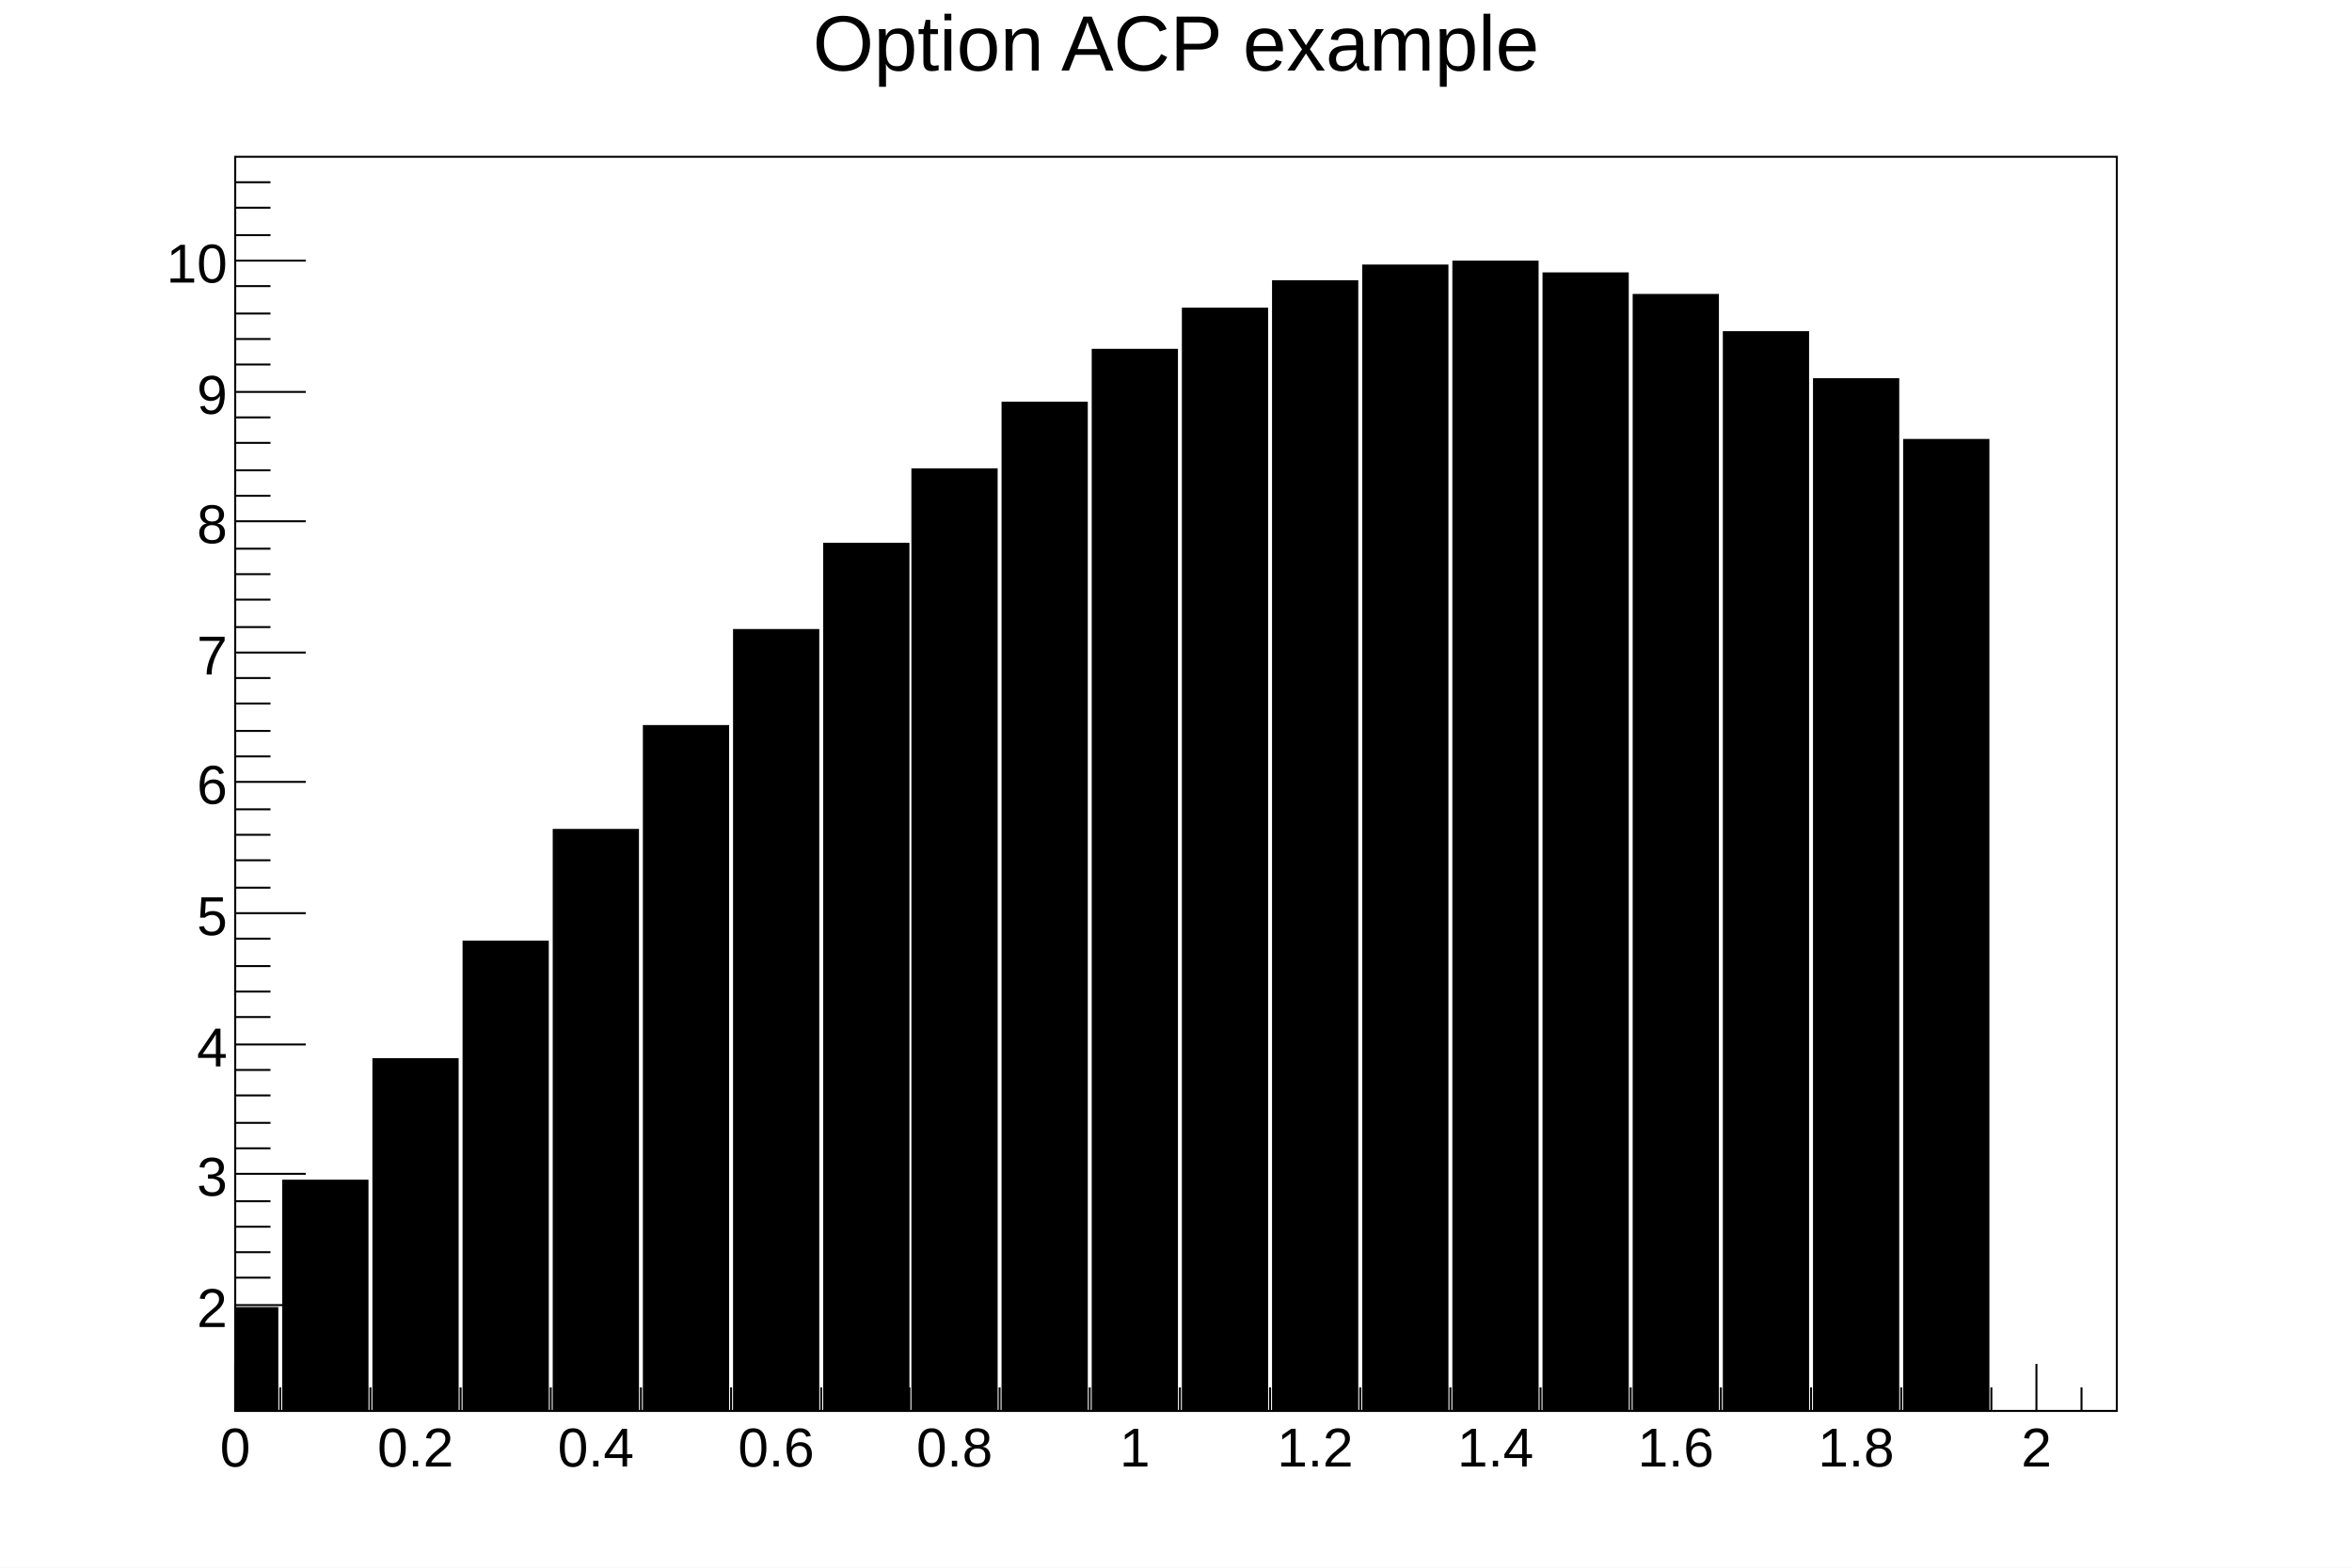
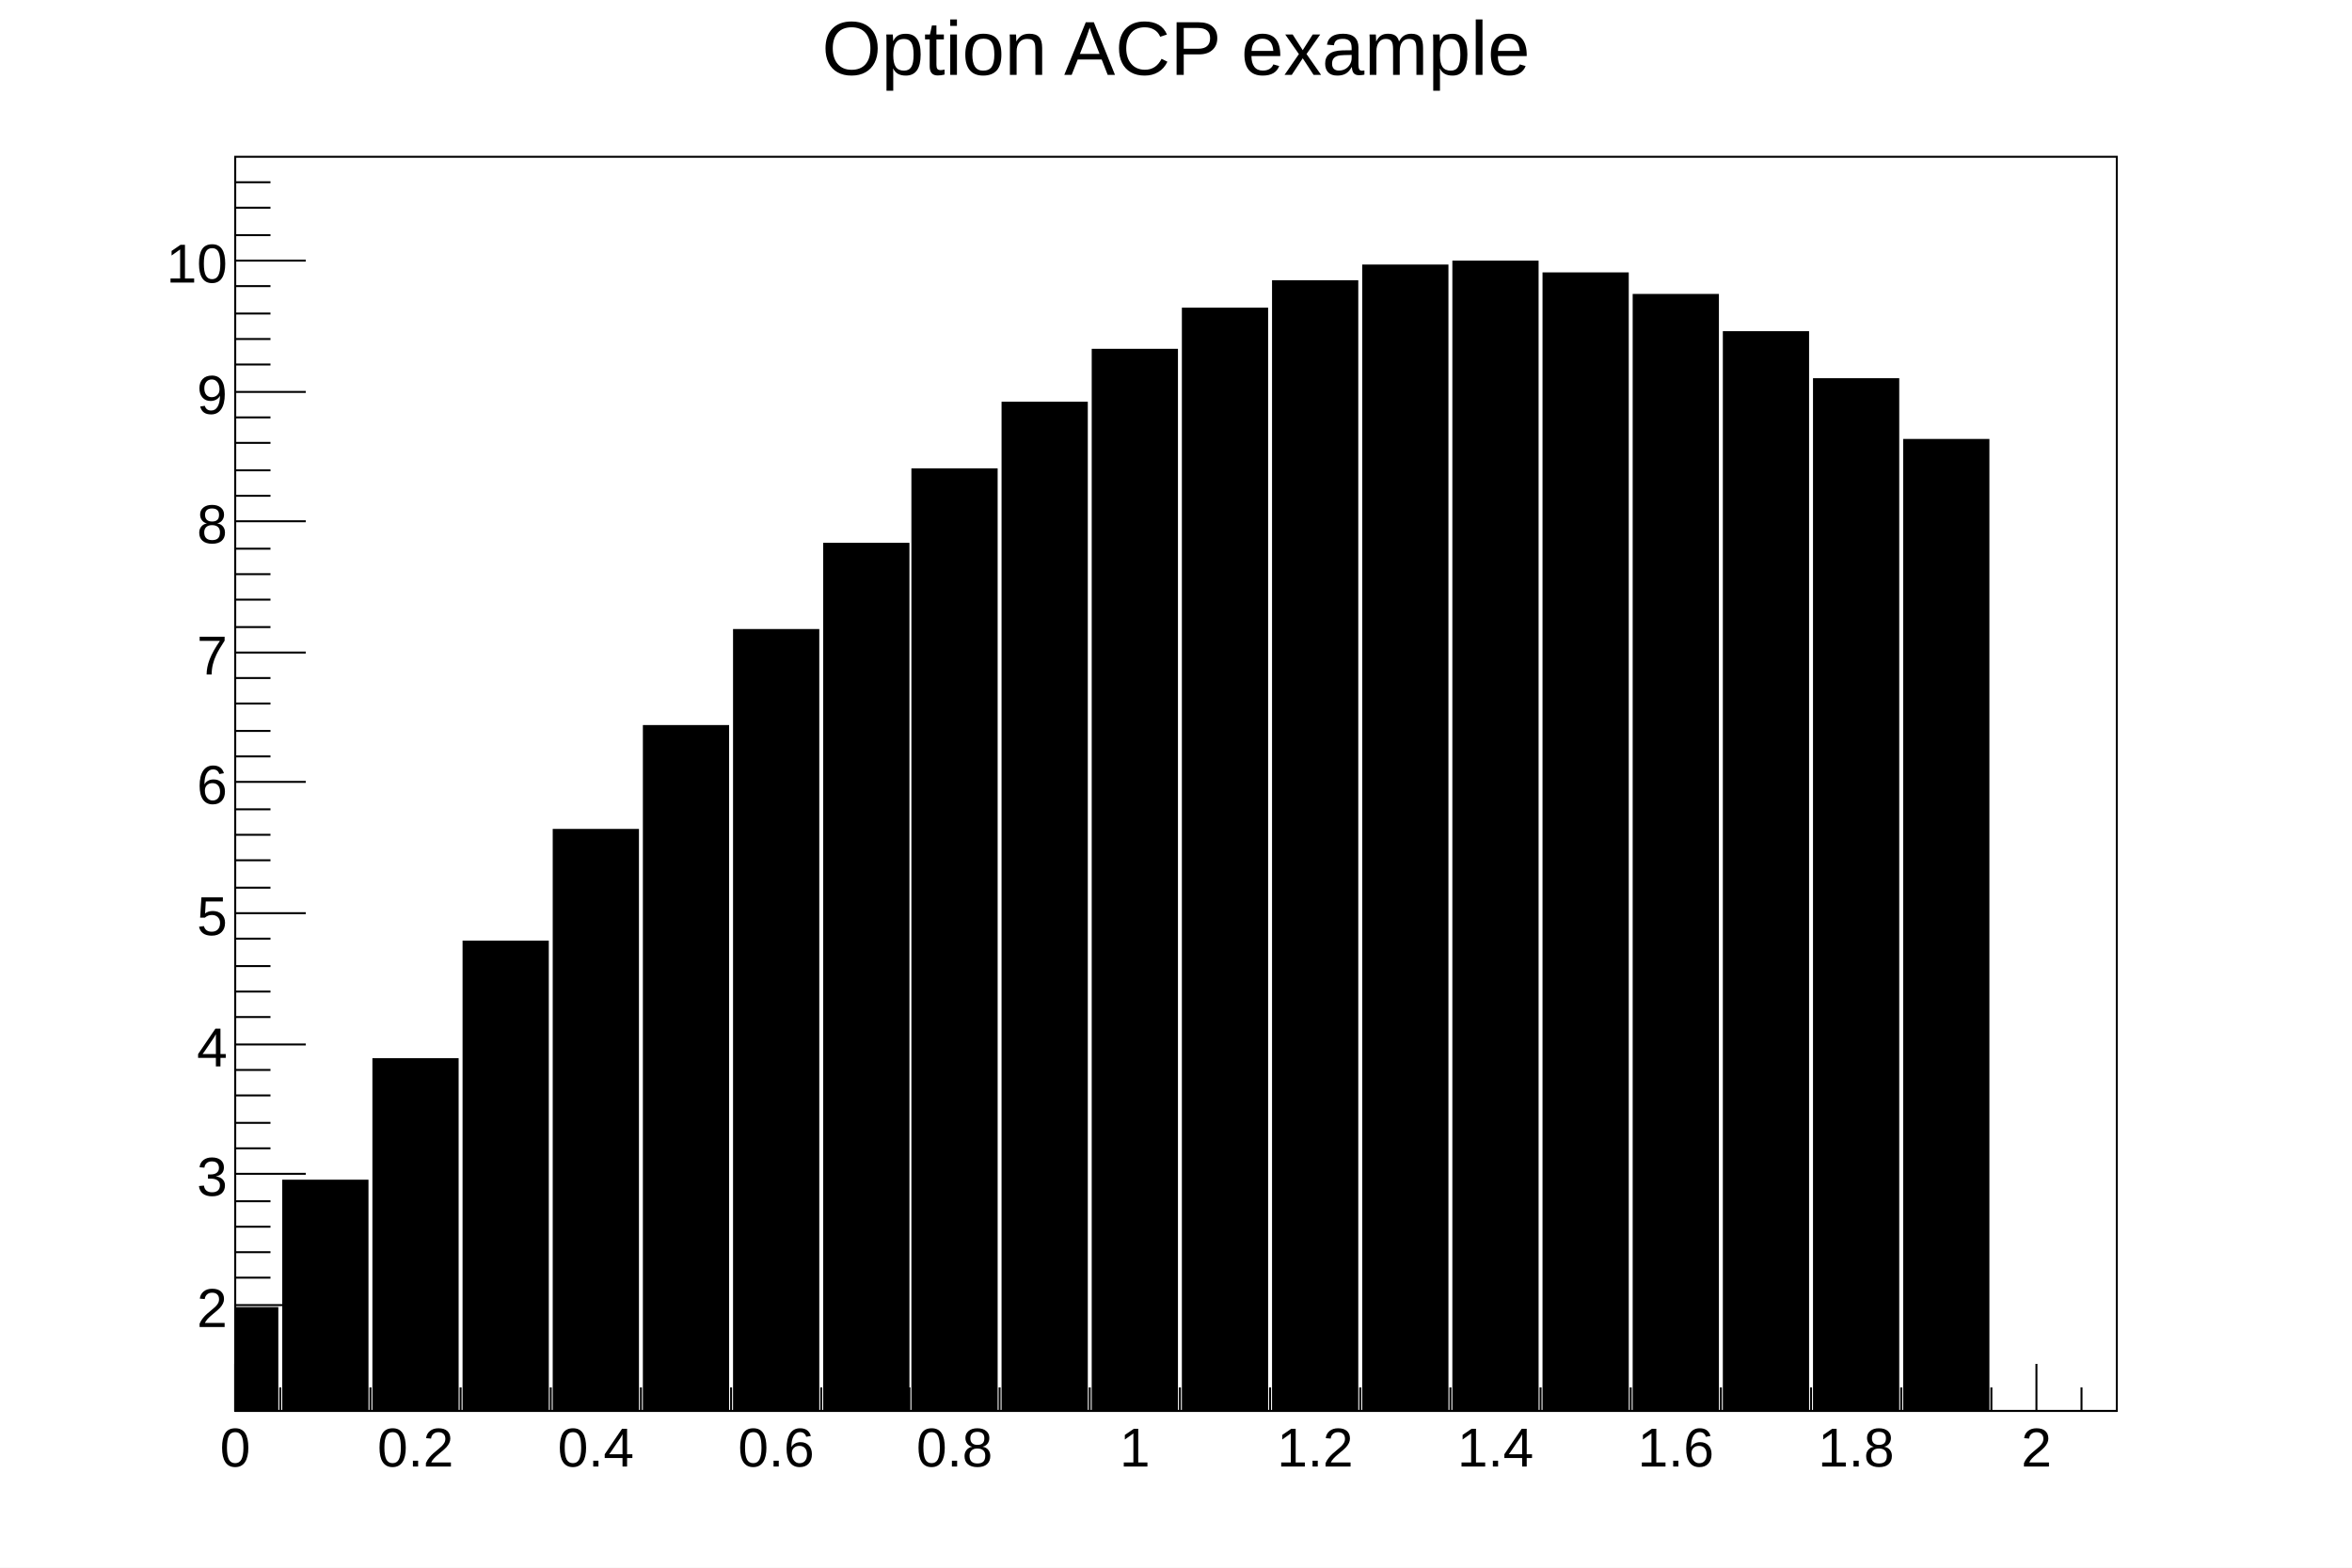
<svg xmlns="http://www.w3.org/2000/svg" viewBox="0 0 1200 800" preserveAspectRatio="none" width="1200" height="800">
  <path d="M0,0H1200V800H0Z" style="fill: white;" />
  <g>
    <g transform="translate(120,80)">
      <path d="M0,0H960V640H0Z" style="fill: white; stroke: black; stroke-width: 1;" />
      <svg x="0" y="0" overflow="hidden" width="960" height="640" viewBox="0 0 960 640">
        <g>
          <g transform="translate(0,587)">
            <path d="M-22,0h44v53h-44z" style="fill: black;" />
          </g>
          <g transform="translate(46,522)">
            <path d="M-22,0h44v118h-44z" style="fill: black;" />
          </g>
          <g transform="translate(92,460)">
            <path d="M-22,0h44v180h-44z" style="fill: black;" />
          </g>
          <g transform="translate(138,400)">
            <path d="M-22,0h44v240h-44z" style="fill: black;" />
          </g>
          <g transform="translate(184,343)">
            <path d="M-22,0h44v297h-44z" style="fill: black;" />
          </g>
          <g transform="translate(230,290)">
            <path d="M-22,0h44v350h-44z" style="fill: black;" />
          </g>
          <g transform="translate(276,241)">
            <path d="M-22,0h44v399h-44z" style="fill: black;" />
          </g>
          <g transform="translate(322,197)">
            <path d="M-22,0h44v443h-44z" style="fill: black;" />
          </g>
          <g transform="translate(367,159)">
            <path d="M-22,0h44v481h-44z" style="fill: black;" />
          </g>
          <g transform="translate(413,125)">
            <path d="M-22,0h44v515h-44z" style="fill: black;" />
          </g>
          <g transform="translate(459,98)">
            <path d="M-22,0h44v542h-44z" style="fill: black;" />
          </g>
          <g transform="translate(505,77)">
            <path d="M-22,0h44v563h-44z" style="fill: black;" />
          </g>
          <g transform="translate(551,63)">
            <path d="M-22,0h44v577h-44z" style="fill: black;" />
          </g>
          <g transform="translate(597,55)">
            <path d="M-22,0h44v585h-44z" style="fill: black;" />
          </g>
          <g transform="translate(643,53)">
            <path d="M-22,0h44v587h-44z" style="fill: black;" />
          </g>
          <g transform="translate(689,59)">
            <path d="M-22,0h44v581h-44z" style="fill: black;" />
          </g>
          <g transform="translate(735,70)">
            <path d="M-22,0h44v570h-44z" style="fill: black;" />
          </g>
          <g transform="translate(781,89)">
            <path d="M-22,0h44v551h-44z" style="fill: black;" />
          </g>
          <g transform="translate(827,113)">
            <path d="M-22,0h44v527h-44z" style="fill: black;" />
          </g>
          <g transform="translate(873,144)">
            <path d="M-22,0h44v496h-44z" style="fill: black;" />
          </g>
        </g>
      </svg>
      <g>
        <g transform="translate(0,640)">
          <path d="M0,0h960M0,-24V0M23,-12V0M46,-12V0M69,-12V0M92,-24V0M115,-12V0M138,-12V0M161,-12V0M184,-24V0M207,-12V0M230,-12V0M253,-12V0M276,-24V0M299,-12V0M322,-12V0M344,-12V0M367,-24V0M390,-12V0M413,-12V0M436,-12V0M459,-24V0M482,-12V0M505,-12V0M528,-12V0M551,-24V0M574,-12V0M597,-12V0M620,-12V0M643,-24V0M666,-12V0M689,-12V0M712,-12V0M735,-24V0M758,-12V0M781,-12V0M804,-12V0M827,-24V0M850,-12V0M873,-12V0M896,-12V0M919,-24V0M942,-12V0" style="stroke: black; stroke-width: 1;" />
          <g font-family="Arial" font-size="28" space="preserve" fill="black" text-anchor="middle">
            <text dy=".8em" transform="translate(0,6)">
       0
      </text>
            <text dy=".8em" transform="translate(92,6)">
       0.2
      </text>
            <text dy=".8em" transform="translate(184,6)">
       0.4
      </text>
            <text dy=".8em" transform="translate(276,6)">
       0.6
      </text>
            <text dy=".8em" transform="translate(367,6)">
       0.8
      </text>
            <text dy=".8em" transform="translate(459,6)">
       1
      </text>
            <text dy=".8em" transform="translate(551,6)">
       1.2
      </text>
            <text dy=".8em" transform="translate(643,6)">
       1.4
      </text>
            <text dy=".8em" transform="translate(735,6)">
       1.6
      </text>
            <text dy=".8em" transform="translate(827,6)">
       1.8
      </text>
            <text dy=".8em" transform="translate(919,6)">
       2
      </text>
          </g>
        </g>
        <g>
          <path d="M0,0v640M18,639H0M18,626H0M18,612H0M18,599H0M36,586H0M18,572H0M18,559H0M18,546H0M18,533H0M36,519H0M18,506H0M18,493H0M18,479H0M18,466H0M36,453H0M18,439H0M18,426H0M18,413H0M18,399H0M36,386H0M18,373H0M18,359H0M18,346H0M18,333H0M36,319H0M18,306H0M18,293H0M18,279H0M18,266H0M36,253H0M18,240H0M18,226H0M18,213H0M18,200H0M36,186H0M18,173H0M18,160H0M18,146H0M18,133H0M36,120H0M18,106H0M18,93H0M18,80H0M18,66H0M36,53H0M18,40H0M18,26H0M18,13H0" style="stroke: black; stroke-width: 1;" />
          <g font-family="Arial" font-size="28" space="preserve" fill="black" text-anchor="end">
            <text dy=".4em" transform="translate(-4,586)">
       2
      </text>
            <text dy=".4em" transform="translate(-4,519)">
       3
      </text>
            <text dy=".4em" transform="translate(-4,453)">
       4
      </text>
            <text dy=".4em" transform="translate(-4,386)">
       5
      </text>
            <text dy=".4em" transform="translate(-4,319)">
       6
      </text>
            <text dy=".4em" transform="translate(-4,253)">
       7
      </text>
            <text dy=".4em" transform="translate(-4,186)">
       8
      </text>
            <text dy=".4em" transform="translate(-4,120)">
       9
      </text>
            <text dy=".4em" transform="translate(-4,53)">
       10
      </text>
          </g>
        </g>
      </g>
    </g>
-     <g transform="translate(120,4)" font-family="Arial" font-size="40" space="preserve">
-       <text fill="black" text-anchor="middle" dy=".8em" transform="translate(480)">
+     <g transform="translate(120,4)" font-family="Arial" font-size="39" space="preserve">
+       <text fill="black" text-anchor="middle" dy=".8em" transform="translate(480,3)">
    Option ACP example
   </text>
    </g>
  </g>
</svg>
